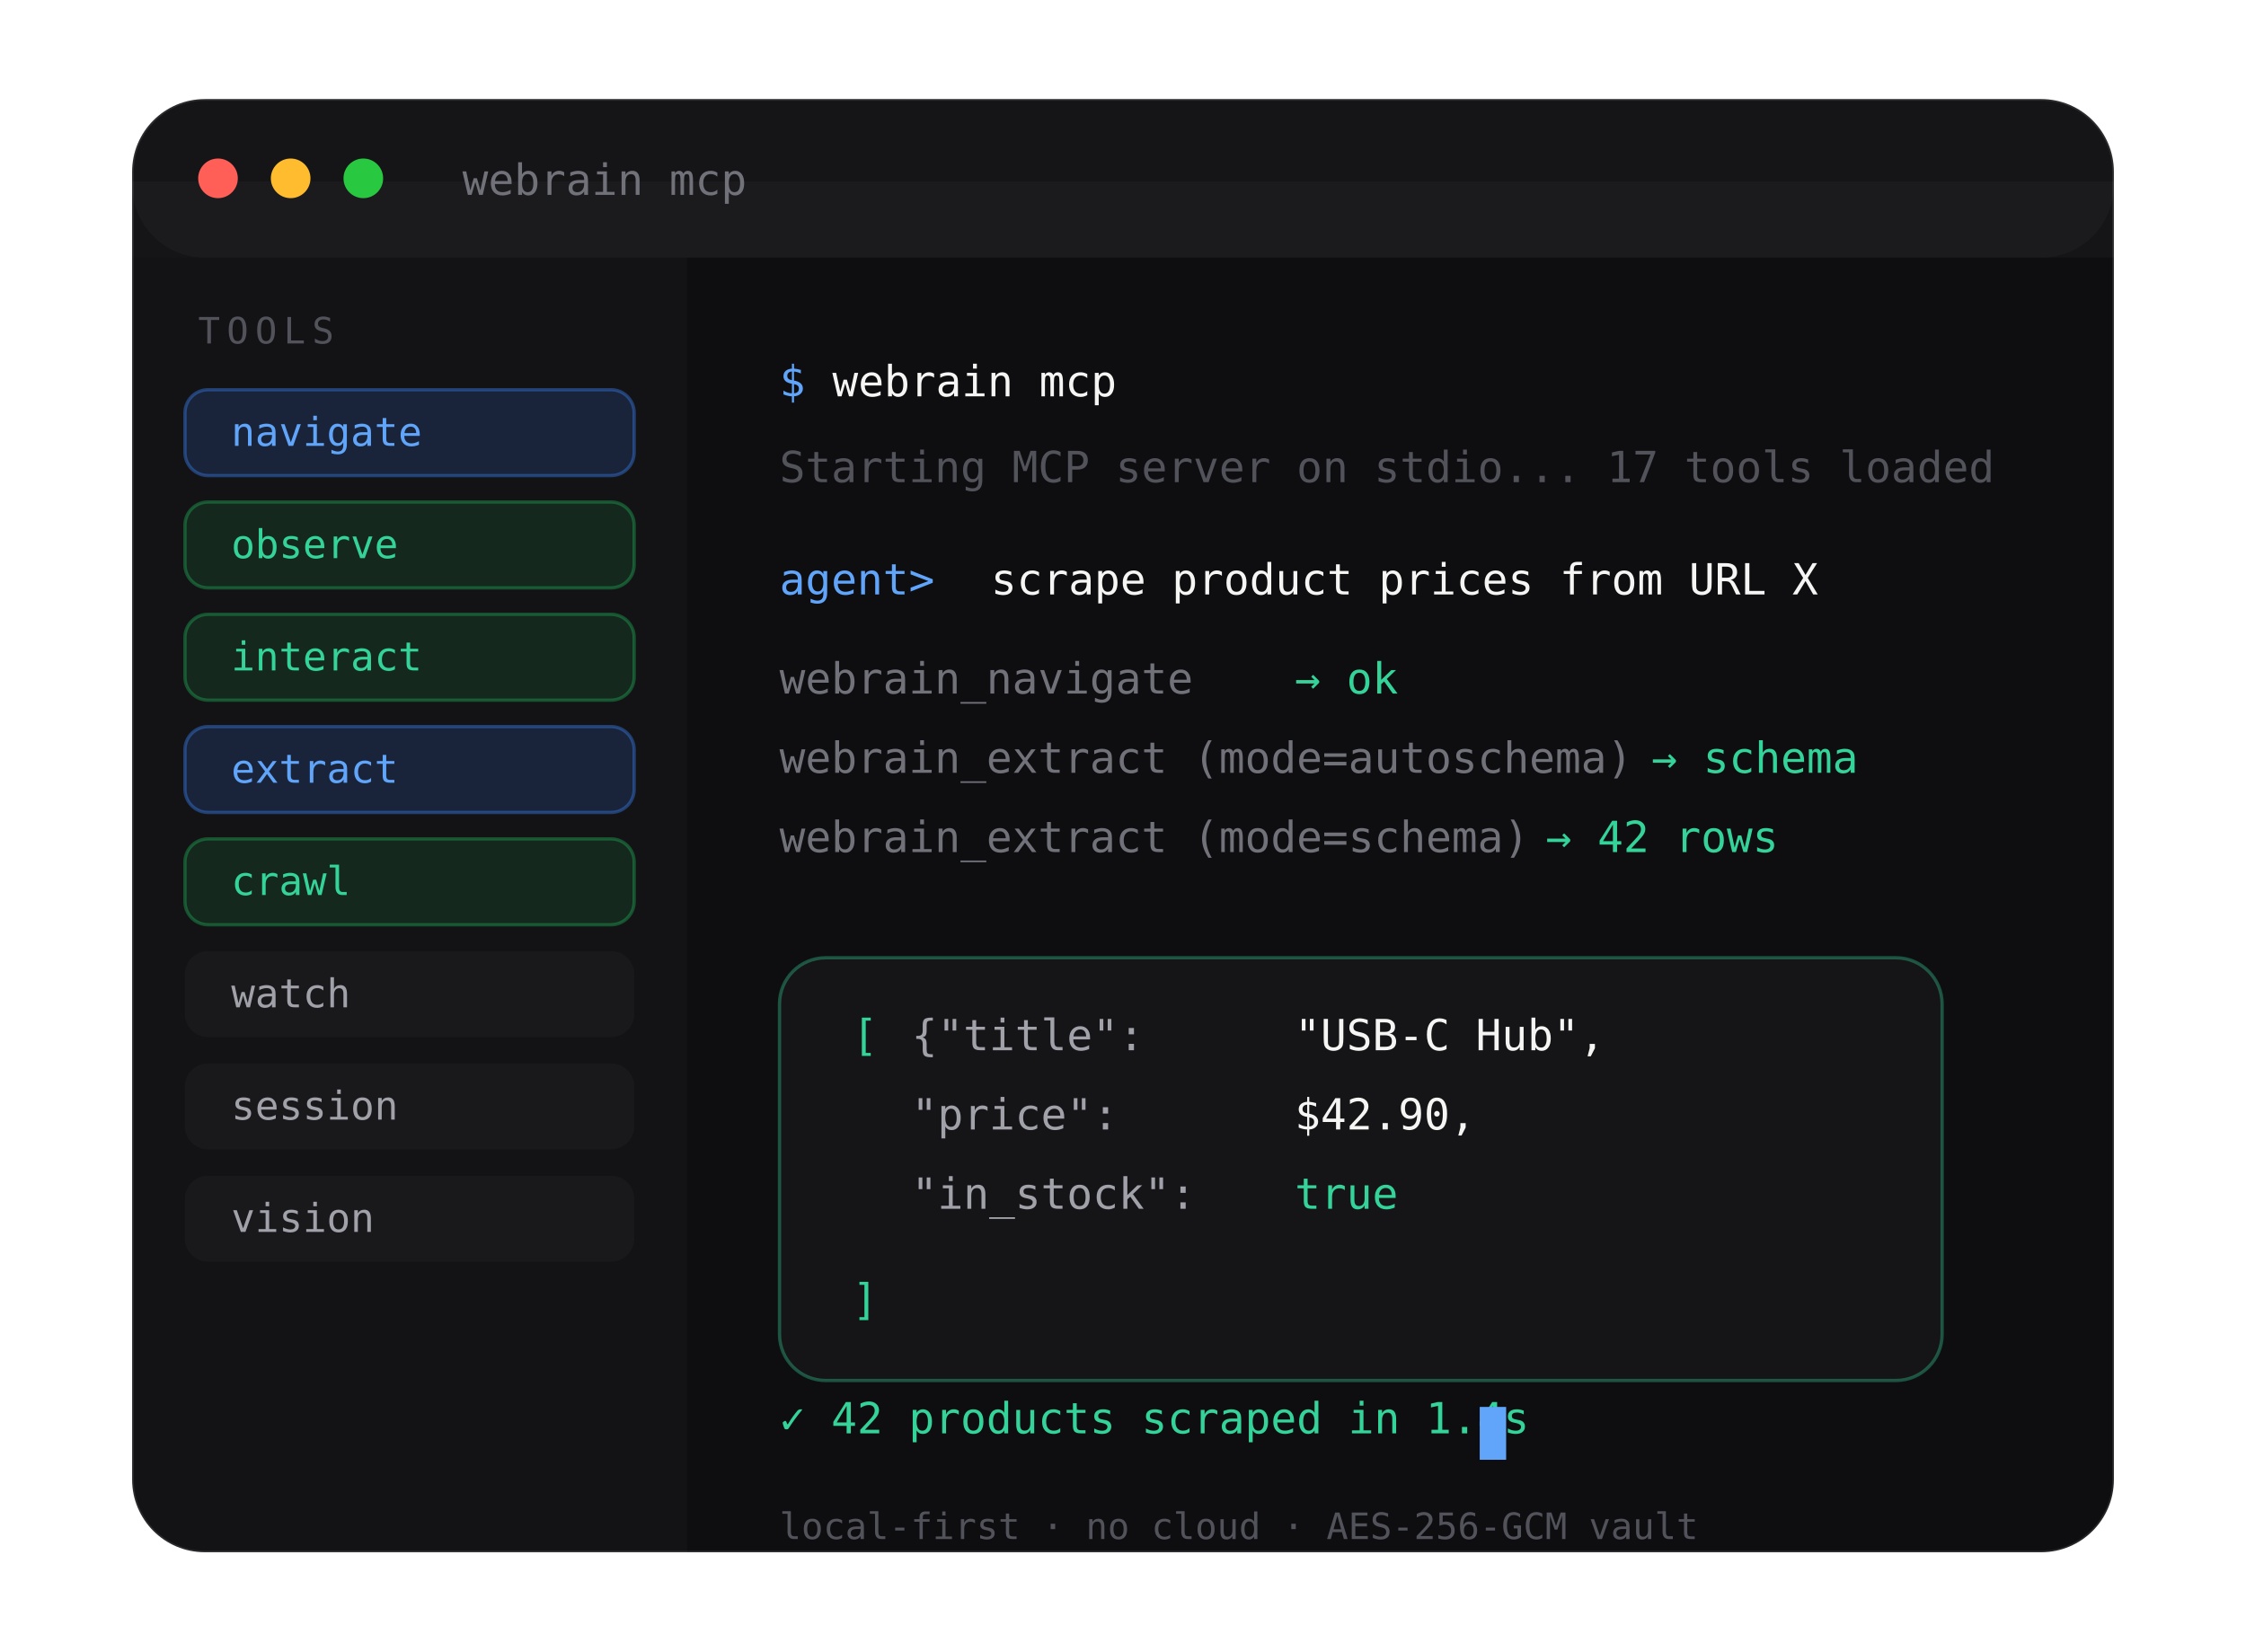
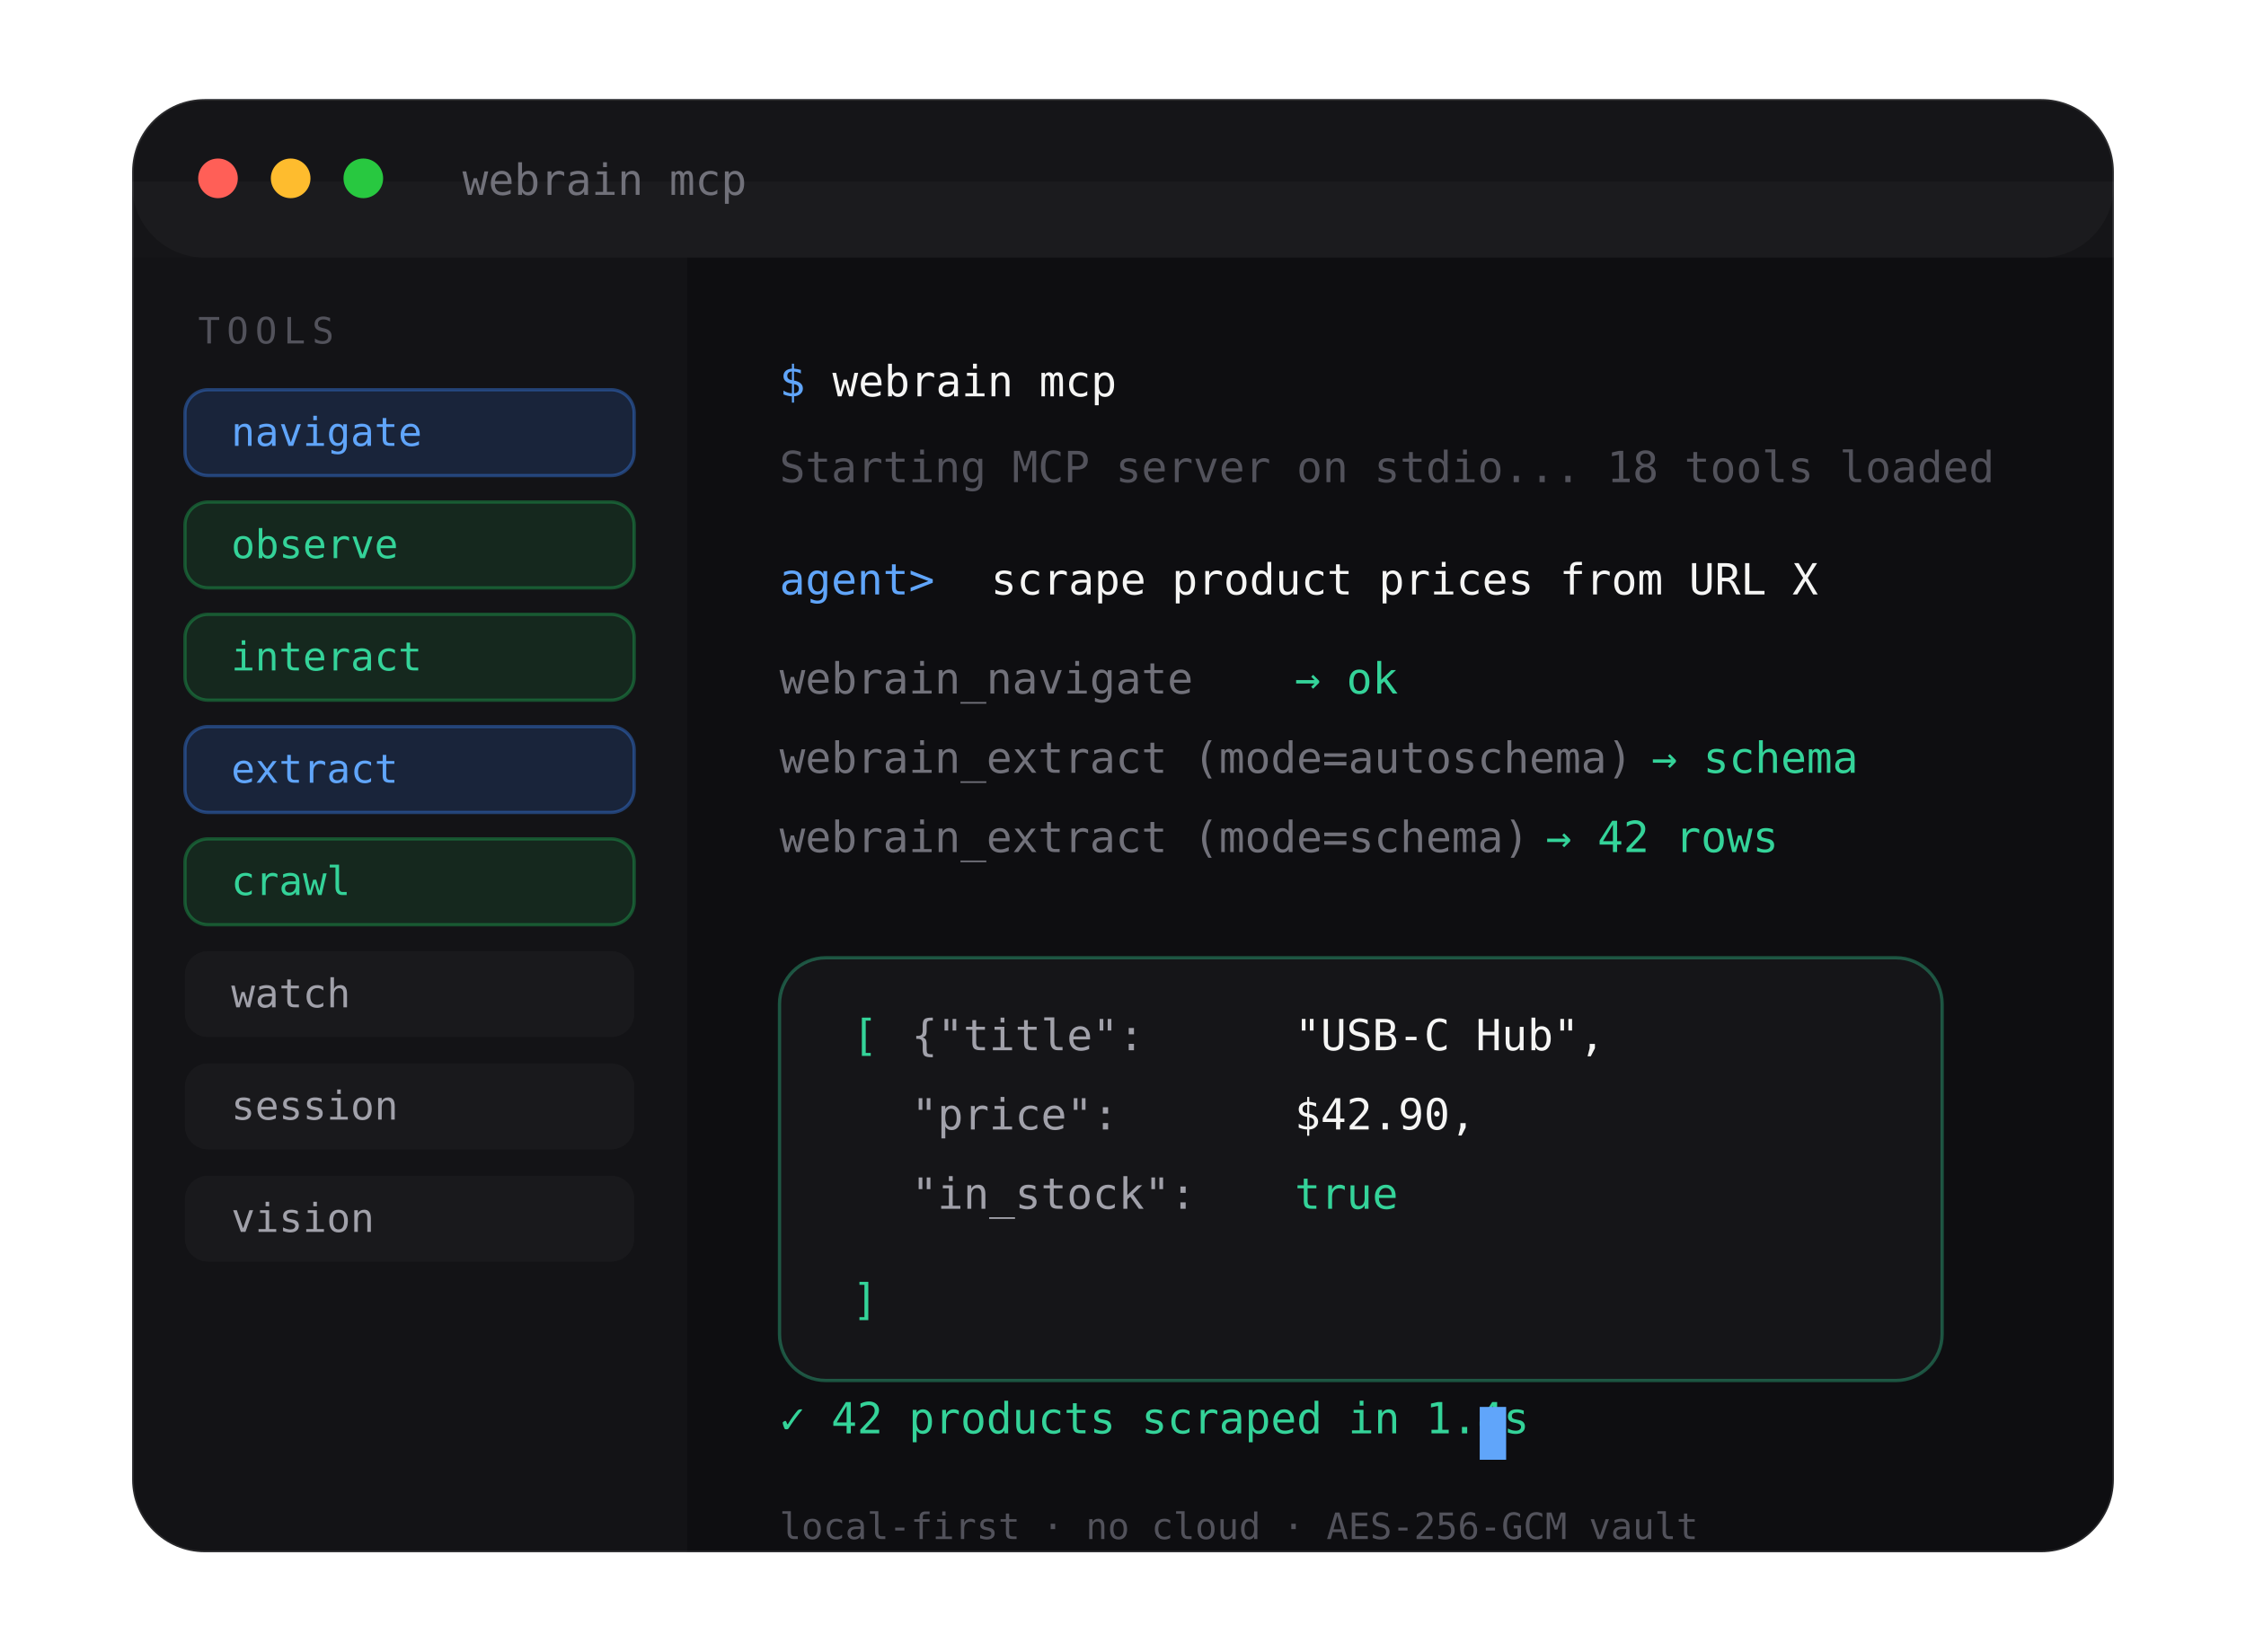
<svg xmlns="http://www.w3.org/2000/svg" width="680" height="500" viewBox="0 0 680 500" fill="none">
  <defs>
    <linearGradient id="win" x1="0" y1="0" x2="680" y2="500">
      <stop stop-color="#0e0e11" />
      <stop offset="1" stop-color="#0a0a0c" />
    </linearGradient>
    <linearGradient id="accent" x1="0" y1="0" x2="1" y2="1">
      <stop stop-color="#3B82F6" />
      <stop offset="1" stop-color="#60A5FA" />
    </linearGradient>
    <radialGradient id="glow" cx="0" cy="0" r="1" gradientUnits="userSpaceOnUse" gradientTransform="translate(120 40) rotate(0) scale(360)">
      <stop stop-color="#3B82F6" stop-opacity="0.18" />
      <stop offset="1" stop-color="#3B82F6" stop-opacity="0" />
    </radialGradient>
  </defs>
  <rect x="40" y="30" width="600" height="440" rx="24" fill="url(#glow)" />
  <rect x="40" y="30" width="600" height="440" rx="22" fill="url(#win)" stroke="rgba(255,255,255,0.10)" stroke-width="1" />
  <rect x="40" y="30" width="600" height="48" rx="22" fill="rgba(255,255,255,0.03)" />
  <rect x="40" y="55" width="600" height="23" fill="rgba(255,255,255,0.03)" />
  <circle cx="66" cy="54" r="6" fill="#FF5F57" />
  <circle cx="88" cy="54" r="6" fill="#FEBC2E" />
  <circle cx="110" cy="54" r="6" fill="#28C840" />
  <text x="140" y="59" font-family="ui-monospace, 'Geist Mono', monospace" font-size="13" fill="#71717a">webrain mcp</text>
  <rect x="40" y="78" width="168" height="392" fill="rgba(255,255,255,0.02)" />
  <text x="60" y="104" font-family="ui-monospace, 'Geist Mono', monospace" font-size="11" letter-spacing="2" fill="#52525b">TOOLS</text>
  <g font-family="ui-monospace, 'Geist Mono', monospace" font-size="12">
    <rect x="56" y="118" width="136" height="26" rx="7" fill="rgba(59,130,246,0.16)" stroke="rgba(59,130,246,0.4)" />
    <text x="70" y="135" fill="#60a5fa">navigate</text>
    <rect x="56" y="152" width="136" height="26" rx="7" fill="rgba(34,197,94,0.12)" stroke="rgba(34,197,94,0.35)" />
    <text x="70" y="169" fill="#34d399">observe</text>
    <rect x="56" y="186" width="136" height="26" rx="7" fill="rgba(34,197,94,0.12)" stroke="rgba(34,197,94,0.35)" />
    <text x="70" y="203" fill="#34d399">interact</text>
    <rect x="56" y="220" width="136" height="26" rx="7" fill="rgba(59,130,246,0.16)" stroke="rgba(59,130,246,0.4)" />
    <text x="70" y="237" fill="#60a5fa">extract</text>
    <rect x="56" y="254" width="136" height="26" rx="7" fill="rgba(34,197,94,0.12)" stroke="rgba(34,197,94,0.35)" />
    <text x="70" y="271" fill="#34d399">crawl</text>
    <rect x="56" y="288" width="136" height="26" rx="7" fill="rgba(255,255,255,0.03)" />
    <text x="70" y="305" fill="#a1a1aa">watch</text>
    <rect x="56" y="322" width="136" height="26" rx="7" fill="rgba(255,255,255,0.03)" />
    <text x="70" y="339" fill="#a1a1aa">session</text>
    <rect x="56" y="356" width="136" height="26" rx="7" fill="rgba(255,255,255,0.03)" />
    <text x="70" y="373" fill="#a1a1aa">vision</text>
  </g>
  <g font-family="ui-monospace, 'Geist Mono', monospace" font-size="13">
    <text x="236" y="120" fill="#60a5fa">$</text>
    <text x="252" y="120" fill="#f5f5f4">webrain mcp</text>
-     <text x="236" y="146" fill="#52525b">Starting MCP server on stdio... 17 tools loaded</text>
+     <text x="236" y="146" fill="#52525b">Starting MCP server on stdio... 18 tools loaded</text>
    <text x="236" y="180" fill="#60a5fa">agent&gt;</text>
    <text x="300" y="180" fill="#f5f5f4">scrape product prices from URL X</text>
    <text x="236" y="210" fill="#71717a">  webrain_navigate</text>
    <text x="392" y="210" fill="#34d399">→ ok</text>
    <text x="236" y="234" fill="#71717a">  webrain_extract (mode=autoschema)</text>
    <text x="500" y="234" fill="#34d399">→ schema</text>
    <text x="236" y="258" fill="#71717a">  webrain_extract (mode=schema)</text>
    <text x="468" y="258" fill="#34d399">→ 42 rows</text>
    <rect x="236" y="290" width="352" height="128" rx="14" fill="rgba(255,255,255,0.03)" stroke="rgba(52,211,153,0.35)" />
    <text x="258" y="318" fill="#34d399">[</text>
    <text x="276" y="318" fill="#a1a1aa">{"title":</text>
    <text x="392" y="318" fill="#f5f5f4">"USB-C Hub",</text>
    <text x="276" y="342" fill="#a1a1aa">"price":</text>
    <text x="392" y="342" fill="#f5f5f4">$42.90,</text>
    <text x="276" y="366" fill="#a1a1aa">"in_stock":</text>
    <text x="392" y="366" fill="#34d399">true</text>
    <text x="258" y="398" fill="#34d399">]</text>
    <text x="236" y="434" fill="#34d399">✓ 42 products scraped in 1.4s</text>
    <rect x="448" y="426" width="8" height="16" fill="#60a5fa" />
  </g>
  <text x="236" y="466" font-family="ui-monospace, 'Geist Mono', monospace" font-size="11" fill="#52525b">local-first · no cloud · AES-256-GCM vault</text>
</svg>
